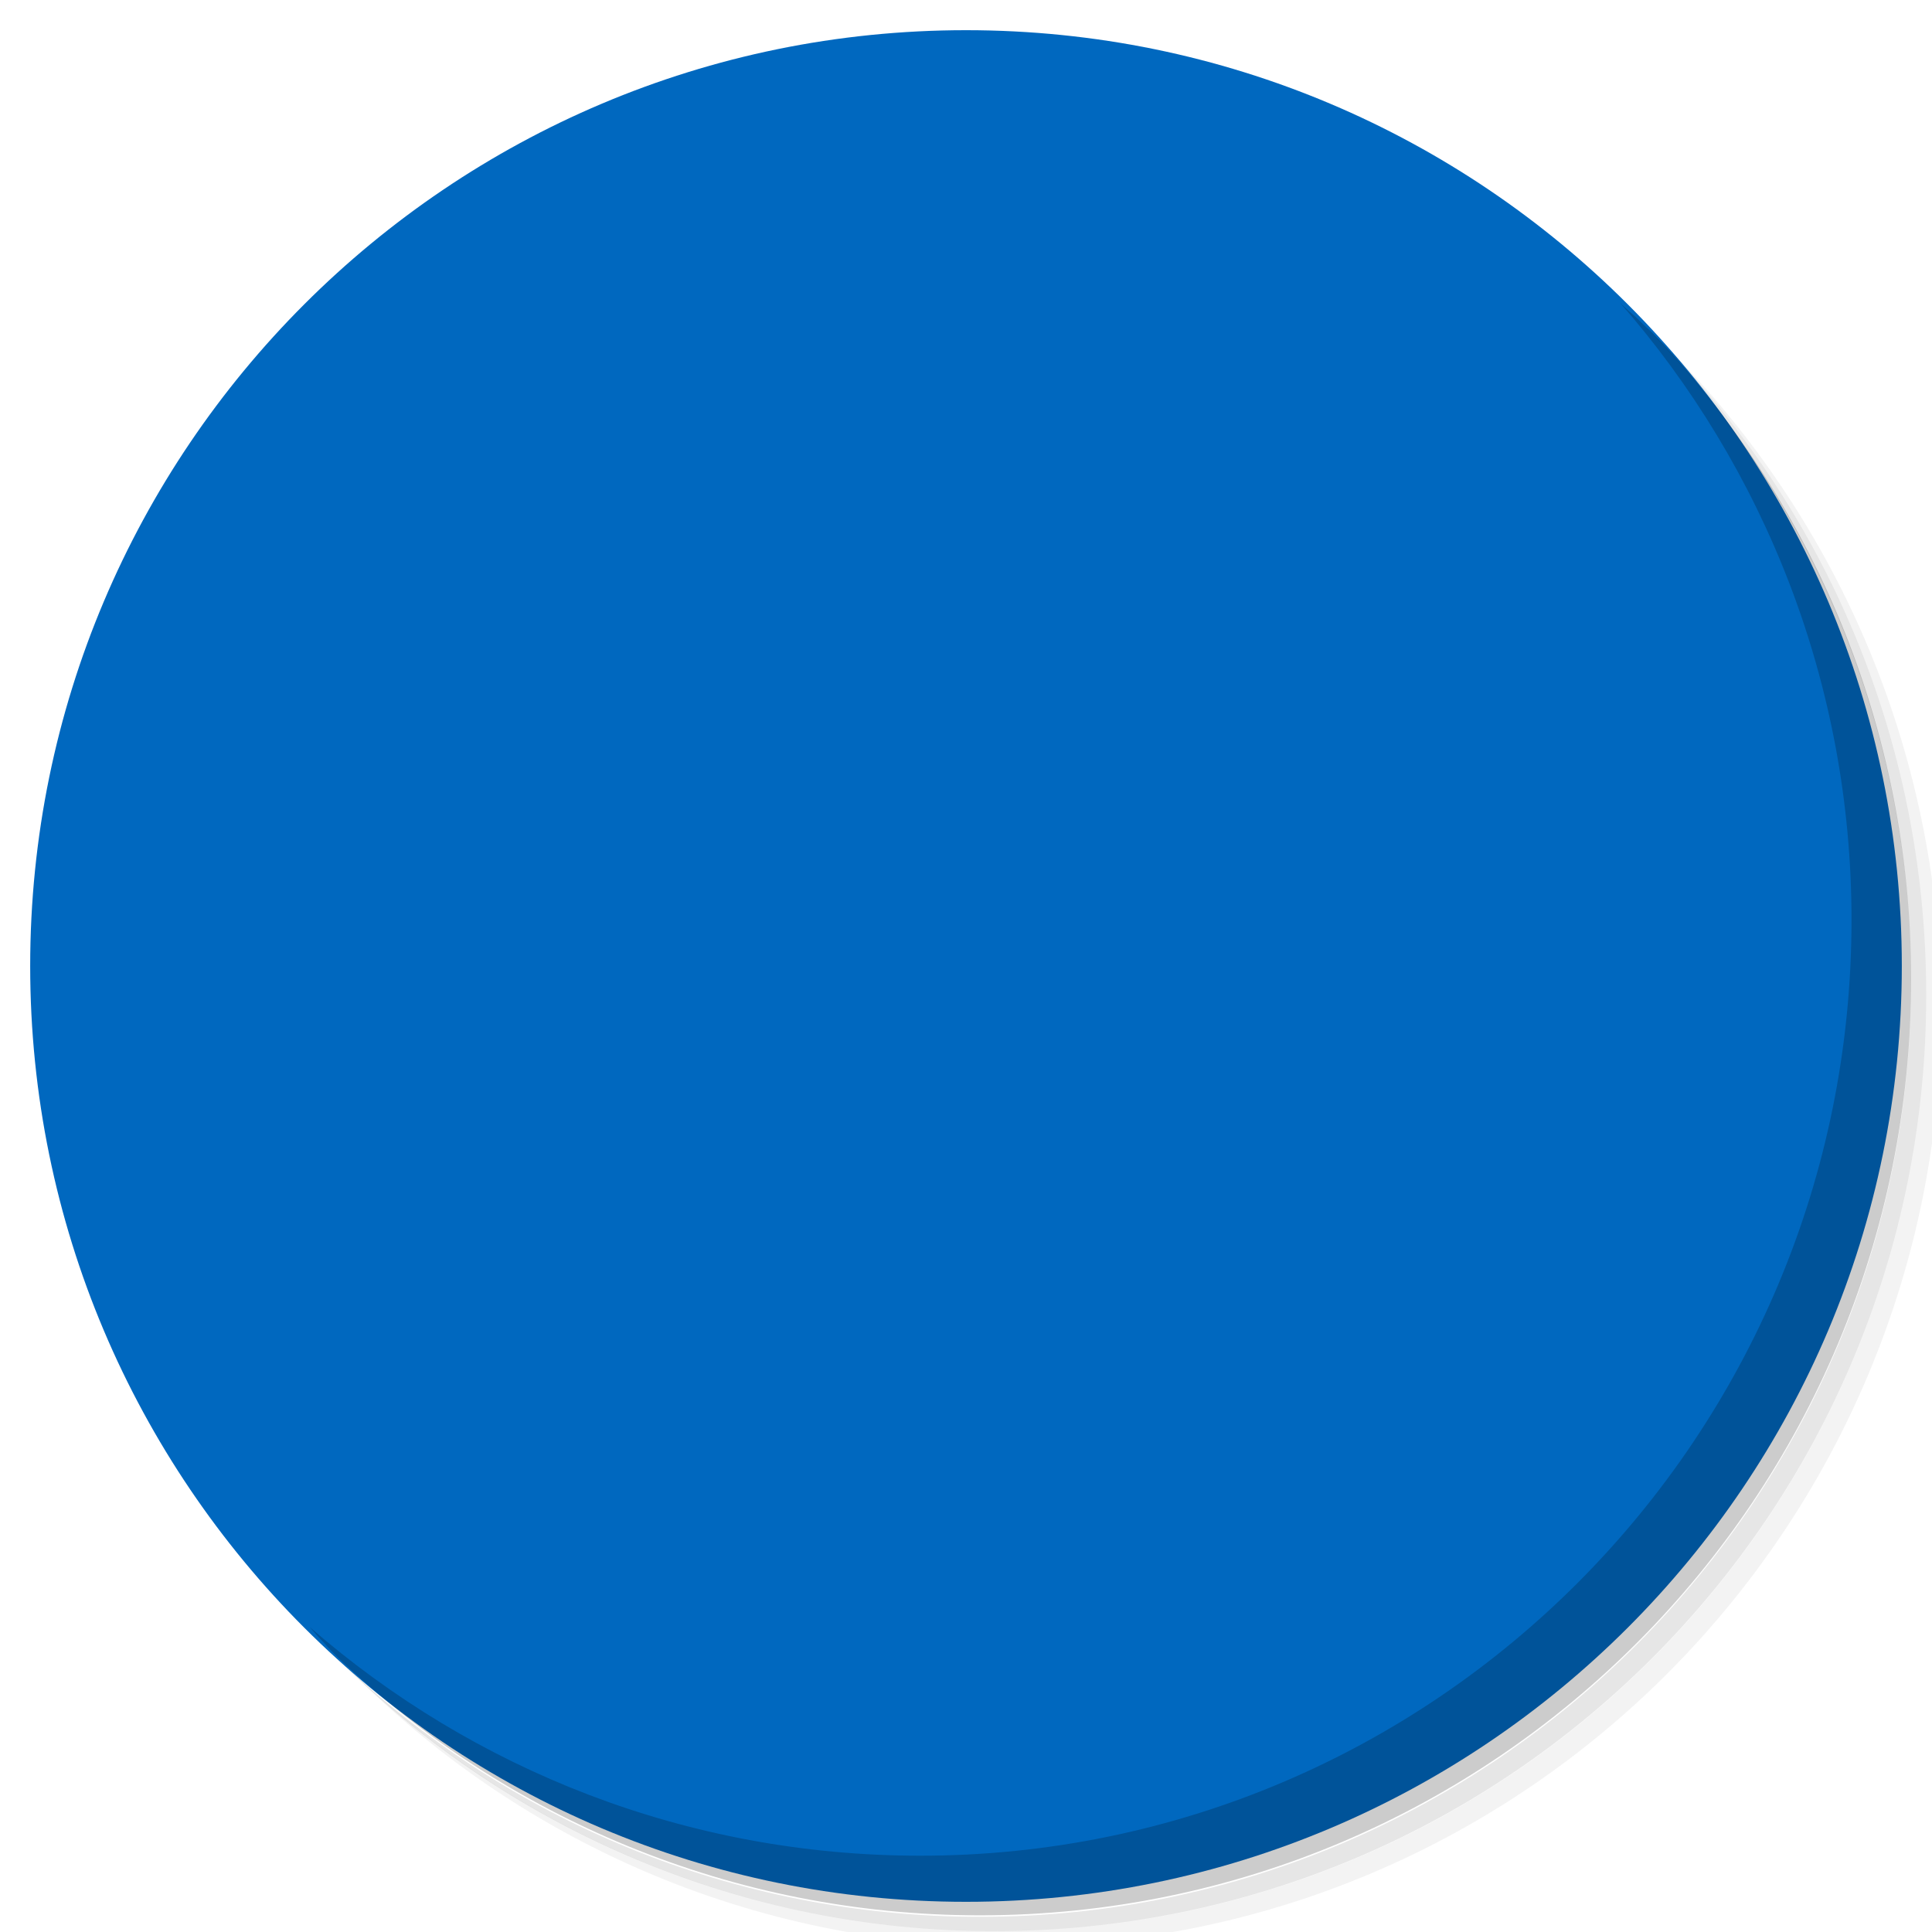
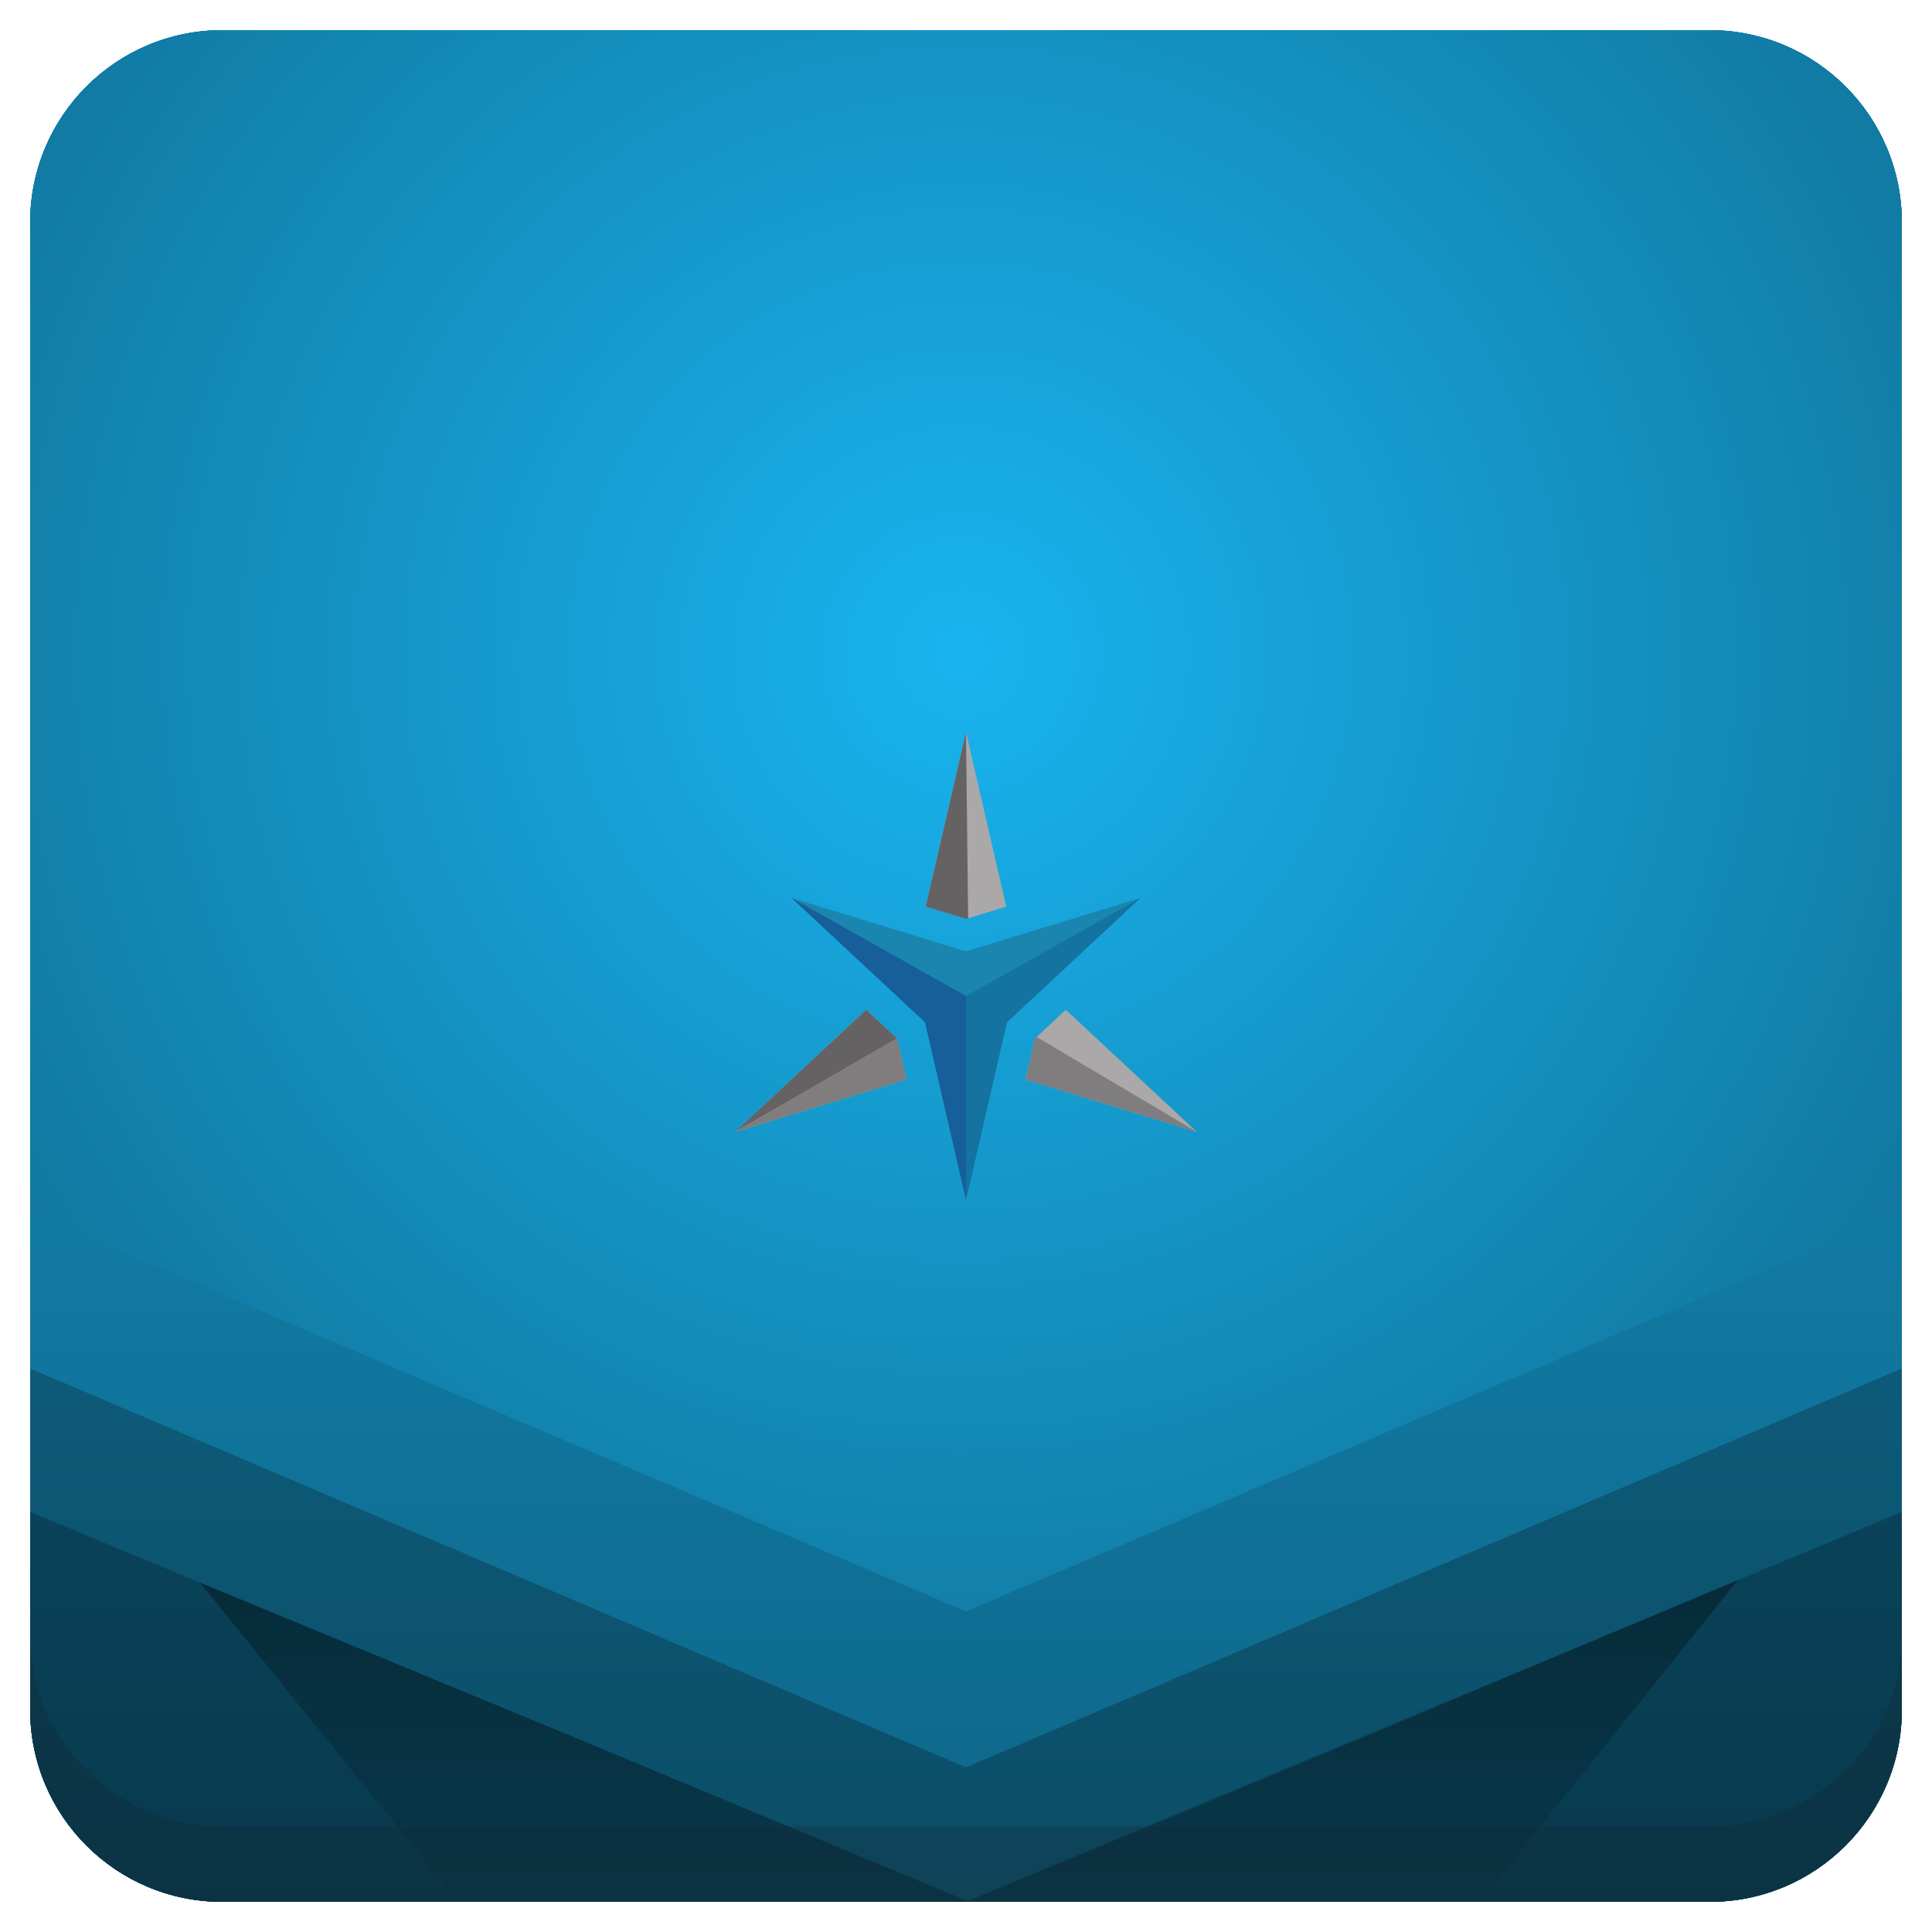
<svg xmlns="http://www.w3.org/2000/svg" xmlns:xlink="http://www.w3.org/1999/xlink" version="1.1" id="Layer_1" x="0px" y="0px" viewBox="0 0 256 256" enable-background="new 0 0 256 256" xml:space="preserve">
  <defs id="defs251">
    <clipPath id="b">
      <use width="100%" overflow="visible" xlink:href="#a" height="100%" id="use5" />
    </clipPath>
    <linearGradient x1="29.337" x2="81.837" y1="75.021" gradientUnits="userSpaceOnUse" y2="44.354" id="c">
      <stop id="stop10" offset="0" stop-opacity=".6" stop-color="#A52714" />
      <stop id="stop12" offset=".66" stop-opacity="0" stop-color="#A52714" />
    </linearGradient>
    <clipPath id="clipPath1232">
      <use width="100%" overflow="visible" xlink:href="#a" height="100%" id="use1230" />
    </clipPath>
    <clipPath id="clipPath1236">
      <use width="100%" overflow="visible" xlink:href="#a" height="100%" id="use1234" />
    </clipPath>
    <linearGradient x1="110.87" x2="52.538" y1="164.5" gradientUnits="userSpaceOnUse" y2="130.33" id="d">
      <stop id="stop23" offset="0" stop-opacity=".4" stop-color="#055524" />
      <stop id="stop25" offset=".33" stop-opacity="0" stop-color="#055524" />
    </linearGradient>
    <clipPath id="clipPath1244">
      <use width="100%" overflow="visible" xlink:href="#a" height="100%" id="use1242" />
    </clipPath>
    <clipPath id="clipPath1248">
      <use width="100%" overflow="visible" xlink:href="#a" height="100%" id="use1246" />
    </clipPath>
    <clipPath id="f">
      <use y="0" x="0" style="overflow:visible" id="use37" height="100%" xlink:href="#e" overflow="visible" width="100%" />
    </clipPath>
    <linearGradient x1="121.86" x2="136.55" y1="49.804" gradientUnits="userSpaceOnUse" y2="114.13" id="g">
      <stop id="stop42" offset="0" stop-opacity=".3" stop-color="#EA6100" />
      <stop id="stop44" offset=".66" stop-opacity="0" stop-color="#EA6100" />
    </linearGradient>
    <clipPath id="clipPath1258">
      <use width="100%" overflow="visible" xlink:href="#a" height="100%" id="use1256" />
    </clipPath>
    <clipPath id="clipPath1269">
      <use width="100%" overflow="visible" xlink:href="#a" height="100%" id="use1267" />
    </clipPath>
    <clipPath id="j">
      <use y="0" x="0" style="overflow:visible" id="use62" height="100%" xlink:href="#i" overflow="visible" width="100%" />
    </clipPath>
    <radialGradient id="l" gradientUnits="userSpaceOnUse" cy="55.948" cx="668.18" gradientTransform="translate(-576)" r="84.078">
      <stop stop-color="#3E2723" stop-opacity=".2" offset="0" id="stop73" />
      <stop stop-color="#3E2723" stop-opacity="0" offset="1" id="stop75" />
    </radialGradient>
    <clipPath id="clipPath1285">
      <use width="100%" overflow="visible" xlink:href="#a" height="100%" id="use1283" />
    </clipPath>
    <clipPath id="clipPath1289">
      <use width="100%" overflow="visible" xlink:href="#a" height="100%" id="use1287" />
    </clipPath>
    <clipPath id="n">
      <use y="0" x="0" style="overflow:visible" id="use83" height="100%" xlink:href="#m" overflow="visible" width="100%" />
    </clipPath>
    <radialGradient id="p" gradientUnits="userSpaceOnUse" cy="48.52" cx="597.88" gradientTransform="translate(-576)" r="78.044">
      <stop stop-color="#3E2723" stop-opacity=".2" offset="0" id="stop94" />
      <stop stop-color="#3E2723" stop-opacity="0" offset="1" id="stop96" />
    </radialGradient>
    <clipPath id="clipPath1305">
      <use width="100%" overflow="visible" xlink:href="#a" height="100%" id="use1303" />
    </clipPath>
    <radialGradient id="q" gradientUnits="userSpaceOnUse" cy="96.138" cx="671.84" gradientTransform="translate(-576)" r="87.87">
      <stop stop-color="#263238" stop-opacity=".2" offset="0" id="stop101" />
      <stop stop-color="#263238" stop-opacity="0" offset="1" id="stop103" />
    </radialGradient>
    <clipPath id="clipPath1312">
      <use width="100%" overflow="visible" xlink:href="#a" height="100%" id="use1310" />
    </clipPath>
    <clipPath id="clipPath1316">
      <use width="100%" overflow="visible" xlink:href="#a" height="100%" id="use1314" />
    </clipPath>
    <clipPath id="clipPath1320">
      <use width="100%" overflow="visible" xlink:href="#a" height="100%" id="use1318" />
    </clipPath>
    <clipPath id="clipPath1324">
      <use width="100%" overflow="visible" xlink:href="#a" height="100%" id="use1322" />
    </clipPath>
    <path d="m 8,184 h 83.77 l 38.88,-38.88 V 116 H 61.36 L 8,24.48 Z" id="e" />
    <path d="m 96,56 34.65,60 -38.88,68 H 184 V 56 Z" id="i" />
    <path d="M 21.97,8 V 48.34 L 61.36,116 96,56 h 88 V 8 Z" id="m" />
    <clipPath id="b-1">
      <use width="100%" overflow="visible" xlink:href="#a" height="100%" id="use5-7" />
    </clipPath>
    <clipPath id="clipPath1232-2">
      <use width="100%" overflow="visible" xlink:href="#a" height="100%" id="use1230-2" />
    </clipPath>
    <clipPath id="clipPath1236-6">
      <use width="100%" overflow="visible" xlink:href="#a" height="100%" id="use1234-1" />
    </clipPath>
    <clipPath id="clipPath1244-1">
      <use width="100%" overflow="visible" xlink:href="#a" height="100%" id="use1242-5" />
    </clipPath>
    <clipPath id="clipPath1248-9">
      <use width="100%" overflow="visible" xlink:href="#a" height="100%" id="use1246-4" />
    </clipPath>
    <clipPath id="f-9">
      <use y="0" x="0" style="overflow:visible" id="use37-0" height="100%" xlink:href="#e-8" overflow="visible" width="100%" />
    </clipPath>
    <clipPath id="clipPath1258-7">
      <use width="100%" overflow="visible" xlink:href="#a" height="100%" id="use1256-7" />
    </clipPath>
    <clipPath id="clipPath1269-1">
      <use width="100%" overflow="visible" xlink:href="#a" height="100%" id="use1267-1" />
    </clipPath>
    <clipPath id="j-5">
      <use y="0" x="0" style="overflow:visible" id="use62-9" height="100%" xlink:href="#i-5" overflow="visible" width="100%" />
    </clipPath>
    <radialGradient id="l-7" gradientUnits="userSpaceOnUse" cy="55.948" cx="668.18" gradientTransform="translate(-576)" r="84.078">
      <stop stop-color="#3E2723" stop-opacity=".2" offset="0" id="stop73-7" />
      <stop stop-color="#3E2723" stop-opacity="0" offset="1" id="stop75-6" />
    </radialGradient>
    <clipPath id="clipPath1285-7">
      <use width="100%" overflow="visible" xlink:href="#a" height="100%" id="use1283-3" />
    </clipPath>
    <clipPath id="clipPath1289-6">
      <use width="100%" overflow="visible" xlink:href="#a" height="100%" id="use1287-5" />
    </clipPath>
    <clipPath id="n-6">
      <use y="0" x="0" style="overflow:visible" id="use83-3" height="100%" xlink:href="#m-6" overflow="visible" width="100%" />
    </clipPath>
    <radialGradient id="p-9" gradientUnits="userSpaceOnUse" cy="48.52" cx="597.88" gradientTransform="translate(-576)" r="78.044">
      <stop stop-color="#3E2723" stop-opacity=".2" offset="0" id="stop94-4" />
      <stop stop-color="#3E2723" stop-opacity="0" offset="1" id="stop96-8" />
    </radialGradient>
    <clipPath id="clipPath1305-1">
      <use width="100%" overflow="visible" xlink:href="#a" height="100%" id="use1303-2" />
    </clipPath>
    <radialGradient id="q-9" gradientUnits="userSpaceOnUse" cy="96.138" cx="671.84" gradientTransform="translate(-576)" r="87.87">
      <stop stop-color="#263238" stop-opacity=".2" offset="0" id="stop101-3" />
      <stop stop-color="#263238" stop-opacity="0" offset="1" id="stop103-9" />
    </radialGradient>
    <clipPath id="clipPath1312-0">
      <use width="100%" overflow="visible" xlink:href="#a" height="100%" id="use1310-8" />
    </clipPath>
    <clipPath id="clipPath1316-8">
      <use width="100%" overflow="visible" xlink:href="#a" height="100%" id="use1314-5" />
    </clipPath>
    <clipPath id="clipPath1320-0">
      <use width="100%" overflow="visible" xlink:href="#a" height="100%" id="use1318-9" />
    </clipPath>
    <clipPath id="clipPath1324-6">
      <use width="100%" overflow="visible" xlink:href="#a" height="100%" id="use1322-3" />
    </clipPath>
    <path d="m 8,184 h 83.77 l 38.88,-38.88 V 116 H 61.36 L 8,24.48 Z" id="e-8" />
    <path d="m 96,56 34.65,60 -38.88,68 H 184 V 56 Z" id="i-5" />
    <path d="M 21.97,8 V 48.34 L 61.36,116 96,56 h 88 V 8 Z" id="m-6" />
    <radialGradient id="r" gradientUnits="userSpaceOnUse" cy="32.014" cx="34.286" gradientTransform="translate(-23.07961,-106.2699)" r="176.75">
      <stop stop-color="#fff" stop-opacity=".1" offset="0" id="stop130" />
      <stop stop-color="#fff" stop-opacity="0" offset="1" id="stop132" />
    </radialGradient>
    <clipPath id="b-0">
      <use y="0" x="0" style="overflow:visible" width="100%" overflow="visible" xlink:href="#a" height="100%" id="use5-5" />
    </clipPath>
    <clipPath id="clipPath963">
      <use y="0" x="0" style="overflow:visible" width="100%" overflow="visible" xlink:href="#a" height="100%" id="use961" />
    </clipPath>
    <clipPath id="clipPath967">
      <use y="0" x="0" style="overflow:visible" width="100%" overflow="visible" xlink:href="#a" height="100%" id="use965" />
    </clipPath>
    <radialGradient id="q-94" gradientUnits="userSpaceOnUse" cy="96.138" cx="671.84" gradientTransform="translate(-576)" r="87.87">
      <stop stop-color="#263238" stop-opacity=".2" offset="0" id="stop101-6" />
      <stop stop-color="#263238" stop-opacity="0" offset="1" id="stop103-92" />
    </radialGradient>
    <clipPath id="clipPath974">
      <use y="0" x="0" style="overflow:visible" width="100%" overflow="visible" xlink:href="#a" height="100%" id="use972" />
    </clipPath>
    <radialGradient id="p-2" gradientUnits="userSpaceOnUse" cy="48.52" cx="597.88" gradientTransform="translate(-576)" r="78.044">
      <stop stop-color="#3E2723" stop-opacity=".2" offset="0" id="stop94-47" />
      <stop stop-color="#3E2723" stop-opacity="0" offset="1" id="stop96-7" />
    </radialGradient>
    <clipPath id="clipPath981">
      <use y="0" x="0" style="overflow:visible" width="100%" overflow="visible" xlink:href="#a" height="100%" id="use979" />
    </clipPath>
    <clipPath id="clipPath985">
      <use y="0" x="0" style="overflow:visible" width="100%" overflow="visible" xlink:href="#a" height="100%" id="use983" />
    </clipPath>
    <clipPath id="n-5">
      <use width="100%" overflow="visible" xlink:href="#m-0" height="100%" id="use83-4" style="overflow:visible" x="0" y="0" />
    </clipPath>
    <radialGradient id="l-2" gradientUnits="userSpaceOnUse" cy="55.948" cx="668.18" gradientTransform="translate(-576)" r="84.078">
      <stop stop-color="#3E2723" stop-opacity=".2" offset="0" id="stop73-8" />
      <stop stop-color="#3E2723" stop-opacity="0" offset="1" id="stop75-9" />
    </radialGradient>
    <clipPath id="clipPath997">
      <use y="0" x="0" style="overflow:visible" width="100%" overflow="visible" xlink:href="#a" height="100%" id="use995" />
    </clipPath>
    <clipPath id="clipPath1001">
      <use y="0" x="0" style="overflow:visible" width="100%" overflow="visible" xlink:href="#a" height="100%" id="use999" />
    </clipPath>
    <clipPath id="j-3">
      <use width="100%" overflow="visible" xlink:href="#i-1" height="100%" id="use62-6" style="overflow:visible" x="0" y="0" />
    </clipPath>
    <clipPath id="clipPath1010">
      <use y="0" x="0" style="overflow:visible" width="100%" overflow="visible" xlink:href="#a" height="100%" id="use1008" />
    </clipPath>
    <clipPath id="clipPath1017">
      <use y="0" x="0" style="overflow:visible" width="100%" overflow="visible" xlink:href="#a" height="100%" id="use1015" />
    </clipPath>
    <clipPath id="f-0">
      <use width="100%" overflow="visible" xlink:href="#e-1" height="100%" id="use37-5" style="overflow:visible" x="0" y="0" />
    </clipPath>
    <clipPath id="clipPath1029">
      <use y="0" x="0" style="overflow:visible" width="100%" overflow="visible" xlink:href="#a" height="100%" id="use1027" />
    </clipPath>
    <clipPath id="clipPath1033">
      <use y="0" x="0" style="overflow:visible" width="100%" overflow="visible" xlink:href="#a" height="100%" id="use1031" />
    </clipPath>
    <clipPath id="clipPath1043">
      <use y="0" x="0" style="overflow:visible" width="100%" overflow="visible" xlink:href="#a" height="100%" id="use1041" />
    </clipPath>
    <clipPath id="clipPath1047">
      <use y="0" x="0" style="overflow:visible" width="100%" overflow="visible" xlink:href="#a" height="100%" id="use1045" />
    </clipPath>
    <path id="e-1" d="m 8,184 h 83.77 l 38.88,-38.88 V 116 H 61.36 L 8,24.48 Z" />
    <path id="i-1" d="m 96,56 34.65,60 -38.88,68 H 184 V 56 Z" />
    <path id="m-0" d="M 21.97,8 V 48.34 L 61.36,116 96,56 h 88 V 8 Z" />
    <circle r="88" cx="96" cy="96" id="a" />
    <path d="m8 184h83.77l38.88-38.88v-29.12h-69.29l-53.36-91.52z" id="e-6" />
    <path d="m96 56l34.65 60-38.88 68h92.23v-128z" id="i-2" />
    <path d="m21.97 8v40.34l39.39 67.66 34.64-60h88v-48z" id="m-8" />
    <defs id="defs1820">
      <path d="M 21.97,8 V 48.34 L 61.36,116 96,56 h 88 V 8 Z" id="path1928" />
    </defs>
    <clipPath id="n-7">
      <use id="use1822" height="100%" xlink:href="#m-8" overflow="visible" width="100%" style="overflow:visible" x="0" y="0" />
    </clipPath>
    <defs id="defs1799">
      <path d="m 96,56 34.65,60 -38.88,68 H 184 V 56 Z" id="path1918" />
    </defs>
    <clipPath id="j-6">
      <use id="use1801" height="100%" xlink:href="#i-2" overflow="visible" width="100%" style="overflow:visible" x="0" y="0" />
    </clipPath>
    <defs id="defs1774">
      <path d="m 8,184 h 83.77 l 38.88,-38.88 V 116 H 61.36 L 8,24.48 Z" id="path1902" />
    </defs>
    <clipPath id="f-06">
      <use id="use1776" height="100%" xlink:href="#e-6" overflow="visible" width="100%" style="overflow:visible" x="0" y="0" />
    </clipPath>
    <linearGradient x1="110.87" x2="52.538" y1="164.5" gradientUnits="userSpaceOnUse" y2="130.33" id="linearGradient1897">
      <stop id="stop1762" offset="0" stop-opacity=".4" stop-color="#055524" />
      <stop id="stop1764" offset=".33" stop-opacity="0" stop-color="#055524" />
    </linearGradient>
    <linearGradient x1="29.337" x2="81.837" y1="75.021" gradientUnits="userSpaceOnUse" y2="44.354" id="linearGradient1889">
      <stop id="stop1749" offset="0" stop-opacity=".6" stop-color="#A52714" />
      <stop id="stop1751" offset=".66" stop-opacity="0" stop-color="#A52714" />
    </linearGradient>
    <linearGradient id="linearGradient1910" y2="114.13" gradientUnits="userSpaceOnUse" y1="49.804" x2="136.55" x1="121.86">
      <stop stop-color="#EA6100" stop-opacity=".3" offset="0" id="stop1781" />
      <stop stop-color="#EA6100" stop-opacity="0" offset=".66" id="stop1783" />
    </linearGradient>
    <clipPath id="b-3">
      <use y="0" x="0" style="overflow:visible" width="100%" overflow="visible" xlink:href="#a" height="100%" id="use5-1" />
    </clipPath>
    <clipPath id="clipPath1024">
      <use y="0" x="0" style="overflow:visible" width="100%" overflow="visible" xlink:href="#a" height="100%" id="use1022" />
    </clipPath>
    <clipPath id="clipPath1028">
      <use y="0" x="0" style="overflow:visible" width="100%" overflow="visible" xlink:href="#a" height="100%" id="use1026" />
    </clipPath>
    <clipPath id="clipPath1035">
      <use y="0" x="0" style="overflow:visible" width="100%" overflow="visible" xlink:href="#a" height="100%" id="use1033" />
    </clipPath>
    <clipPath id="clipPath1039">
      <use y="0" x="0" style="overflow:visible" width="100%" overflow="visible" xlink:href="#a" height="100%" id="use1037" />
    </clipPath>
    <clipPath id="f-6">
      <use y="0" x="0" style="overflow:visible" id="use37-8" height="100%" xlink:href="#e-61" overflow="visible" width="100%" />
    </clipPath>
    <clipPath id="clipPath1048">
      <use y="0" x="0" style="overflow:visible" width="100%" overflow="visible" xlink:href="#a" height="100%" id="use1046" />
    </clipPath>
    <clipPath id="clipPath1058">
      <use y="0" x="0" style="overflow:visible" width="100%" overflow="visible" xlink:href="#a" height="100%" id="use1056" />
    </clipPath>
    <clipPath id="j-66">
      <use y="0" x="0" style="overflow:visible" id="use62-4" height="100%" xlink:href="#i-59" overflow="visible" width="100%" />
    </clipPath>
    <radialGradient id="l-9" gradientUnits="userSpaceOnUse" cy="55.948" cx="668.18" gradientTransform="translate(-576)" r="84.078">
      <stop stop-color="#3E2723" stop-opacity=".2" offset="0" id="stop73-5" />
      <stop stop-color="#3E2723" stop-opacity="0" offset="1" id="stop75-0" />
    </radialGradient>
    <clipPath id="clipPath1073">
      <use y="0" x="0" style="overflow:visible" width="100%" overflow="visible" xlink:href="#a" height="100%" id="use1071" />
    </clipPath>
    <clipPath id="clipPath1077">
      <use y="0" x="0" style="overflow:visible" width="100%" overflow="visible" xlink:href="#a" height="100%" id="use1075" />
    </clipPath>
    <clipPath id="n-4">
      <use y="0" x="0" style="overflow:visible" id="use83-8" height="100%" xlink:href="#m-4" overflow="visible" width="100%" />
    </clipPath>
    <radialGradient id="p-7" gradientUnits="userSpaceOnUse" cy="48.52" cx="597.88" gradientTransform="translate(-576)" r="78.044">
      <stop stop-color="#3E2723" stop-opacity=".2" offset="0" id="stop94-1" />
      <stop stop-color="#3E2723" stop-opacity="0" offset="1" id="stop96-72" />
    </radialGradient>
    <clipPath id="clipPath1092">
      <use y="0" x="0" style="overflow:visible" width="100%" overflow="visible" xlink:href="#a" height="100%" id="use1090" />
    </clipPath>
    <radialGradient id="q-7" gradientUnits="userSpaceOnUse" cy="96.138" cx="671.84" gradientTransform="translate(-576)" r="87.87">
      <stop stop-color="#263238" stop-opacity=".2" offset="0" id="stop101-2" />
      <stop stop-color="#263238" stop-opacity="0" offset="1" id="stop103-2" />
    </radialGradient>
    <clipPath id="clipPath1099">
      <use y="0" x="0" style="overflow:visible" width="100%" overflow="visible" xlink:href="#a" height="100%" id="use1097" />
    </clipPath>
    <clipPath id="clipPath1103">
      <use y="0" x="0" style="overflow:visible" width="100%" overflow="visible" xlink:href="#a" height="100%" id="use1101" />
    </clipPath>
    <clipPath id="clipPath1107">
      <use y="0" x="0" style="overflow:visible" width="100%" overflow="visible" xlink:href="#a" height="100%" id="use1105" />
    </clipPath>
    <clipPath id="clipPath1111">
      <use y="0" x="0" style="overflow:visible" width="100%" overflow="visible" xlink:href="#a" height="100%" id="use1109" />
    </clipPath>
    <radialGradient id="r-6" gradientUnits="userSpaceOnUse" cy="32.014" cx="34.286" gradientTransform="translate(-7,-7)" r="176.75">
      <stop stop-color="#fff" stop-opacity=".1" offset="0" id="stop130-1" />
      <stop stop-color="#fff" stop-opacity="0" offset="1" id="stop132-0" />
    </radialGradient>
    <path d="m 8,184 h 83.77 l 38.88,-38.88 V 116 H 61.36 L 8,24.48 Z" id="e-61" />
    <path d="m 96,56 34.65,60 -38.88,68 H 184 V 56 Z" id="i-59" />
    <path d="M 21.97,8 V 48.34 L 61.36,116 96,56 h 88 V 8 Z" id="m-4" />
    <clipPath id="b-9">
      <use y="0" x="0" style="overflow:visible" width="100%" overflow="visible" xlink:href="#a" height="100%" id="use5-0" />
    </clipPath>
    <clipPath id="clipPath1024-7">
      <use y="0" x="0" style="overflow:visible" width="100%" overflow="visible" xlink:href="#a" height="100%" id="use1022-7" />
    </clipPath>
    <clipPath id="clipPath1028-1">
      <use y="0" x="0" style="overflow:visible" width="100%" overflow="visible" xlink:href="#a" height="100%" id="use1026-1" />
    </clipPath>
    <clipPath id="clipPath1035-7">
      <use y="0" x="0" style="overflow:visible" width="100%" overflow="visible" xlink:href="#a" height="100%" id="use1033-7" />
    </clipPath>
    <clipPath id="clipPath1039-6">
      <use y="0" x="0" style="overflow:visible" width="100%" overflow="visible" xlink:href="#a" height="100%" id="use1037-7" />
    </clipPath>
    <clipPath id="f-3">
      <use y="0" x="0" style="overflow:visible" id="use37-6" height="100%" xlink:href="#e-9" overflow="visible" width="100%" />
    </clipPath>
    <clipPath id="clipPath1048-3">
      <use y="0" x="0" style="overflow:visible" width="100%" overflow="visible" xlink:href="#a" height="100%" id="use1046-9" />
    </clipPath>
    <clipPath id="clipPath1058-4">
      <use y="0" x="0" style="overflow:visible" width="100%" overflow="visible" xlink:href="#a" height="100%" id="use1056-8" />
    </clipPath>
    <clipPath id="j-1">
      <use y="0" x="0" style="overflow:visible" id="use62-2" height="100%" xlink:href="#i-6" overflow="visible" width="100%" />
    </clipPath>
    <radialGradient id="l-93" gradientUnits="userSpaceOnUse" cy="55.948" cx="668.18" gradientTransform="translate(-576)" r="84.078">
      <stop stop-color="#3E2723" stop-opacity=".2" offset="0" id="stop73-9" />
      <stop stop-color="#3E2723" stop-opacity="0" offset="1" id="stop75-08" />
    </radialGradient>
    <clipPath id="clipPath1073-8">
      <use y="0" x="0" style="overflow:visible" width="100%" overflow="visible" xlink:href="#a" height="100%" id="use1071-5" />
    </clipPath>
    <clipPath id="clipPath1077-0">
      <use y="0" x="0" style="overflow:visible" width="100%" overflow="visible" xlink:href="#a" height="100%" id="use1075-9" />
    </clipPath>
    <clipPath id="n-63">
      <use y="0" x="0" style="overflow:visible" id="use83-85" height="100%" xlink:href="#m-2" overflow="visible" width="100%" />
    </clipPath>
    <radialGradient id="p-6" gradientUnits="userSpaceOnUse" cy="48.52" cx="597.88" gradientTransform="translate(-576)" r="78.044">
      <stop stop-color="#3E2723" stop-opacity=".2" offset="0" id="stop94-11" />
      <stop stop-color="#3E2723" stop-opacity="0" offset="1" id="stop96-5" />
    </radialGradient>
    <clipPath id="clipPath1092-9">
      <use y="0" x="0" style="overflow:visible" width="100%" overflow="visible" xlink:href="#a" height="100%" id="use1090-8" />
    </clipPath>
    <radialGradient id="q-4" gradientUnits="userSpaceOnUse" cy="96.138" cx="671.84" gradientTransform="translate(-576)" r="87.87">
      <stop stop-color="#263238" stop-opacity=".2" offset="0" id="stop101-8" />
      <stop stop-color="#263238" stop-opacity="0" offset="1" id="stop103-1" />
    </radialGradient>
    <clipPath id="clipPath1099-0">
      <use y="0" x="0" style="overflow:visible" width="100%" overflow="visible" xlink:href="#a" height="100%" id="use1097-3" />
    </clipPath>
    <clipPath id="clipPath1103-0">
      <use y="0" x="0" style="overflow:visible" width="100%" overflow="visible" xlink:href="#a" height="100%" id="use1101-4" />
    </clipPath>
    <clipPath id="clipPath1107-4">
      <use y="0" x="0" style="overflow:visible" width="100%" overflow="visible" xlink:href="#a" height="100%" id="use1105-4" />
    </clipPath>
    <clipPath id="clipPath1111-4">
      <use y="0" x="0" style="overflow:visible" width="100%" overflow="visible" xlink:href="#a" height="100%" id="use1109-7" />
    </clipPath>
    <radialGradient id="r-63" gradientUnits="userSpaceOnUse" cy="32.014" cx="34.286" gradientTransform="translate(-7,-7)" r="176.75">
      <stop stop-color="#fff" stop-opacity=".1" offset="0" id="stop130-17" />
      <stop stop-color="#fff" stop-opacity="0" offset="1" id="stop132-5" />
    </radialGradient>
    <path d="m 8,184 h 83.77 l 38.88,-38.88 V 116 H 61.36 L 8,24.48 Z" id="e-9" />
    <path d="m 96,56 34.65,60 -38.88,68 H 184 V 56 Z" id="i-6" />
    <path d="M 21.97,8 V 48.34 L 61.36,116 96,56 h 88 V 8 Z" id="m-2" />
    <clipPath clipPathUnits="userSpaceOnUse" id="clipPath1143">
      <rect style="fill:#808080;fill-opacity:0.575;stroke:none;stroke-width:0.647;stroke-linecap:butt;stroke-linejoin:bevel;stroke-miterlimit:4;stroke-dasharray:none;stroke-opacity:1;paint-order:fill markers stroke" id="rect1145" width="240" height="213.334" x="8" y="21.333" ry="22.885" />
    </clipPath>
    <radialGradient id="XMLID_2_" cx="1915.622" cy="532.792" r="1924.037" gradientUnits="userSpaceOnUse" gradientTransform="matrix(0.132793,0,0,0.132793,-126.9626,21.76558)">
      <stop offset="1.076729e-007" style="stop-color:#19B4F0" id="stop4" />
      <stop offset="1" style="stop-color:#08394C" id="stop6" />
    </radialGradient>
    <linearGradient id="XMLID_3_" gradientUnits="userSpaceOnUse" x1="1920" y1="669.636" x2="1920" y2="1607.779">
      <stop offset="0" style="stop-color:#1387B4" id="stop16" />
      <stop offset="1" style="stop-color:#0E6587" id="stop18" />
    </linearGradient>
    <linearGradient id="XMLID_4_" gradientUnits="userSpaceOnUse" x1="1920" y1="802.435" x2="1920" y2="1613.279">
      <stop offset="0" style="stop-color:#0E6587" id="stop22" />
      <stop offset="1" style="stop-color:#0B4C65" id="stop24" />
    </linearGradient>
    <linearGradient id="XMLID_11_" gradientUnits="userSpaceOnUse" x1="1920" y1="952.774" x2="1920" y2="1605.265">
      <stop offset="0" style="stop-color:#0B4C65" id="stop67" />
      <stop offset="1" style="stop-color:#08394C" id="stop69" />
    </linearGradient>
    <linearGradient y2="1605.479" x2="1594.001" y1="1322.436" x1="1594.001" gradientUnits="userSpaceOnUse" id="XMLID_12_">
      <stop id="stop73-3" style="stop-color:#062B39" offset="0" />
      <stop id="stop75-67" style="stop-color:#08394C" offset="1" />
    </linearGradient>
    <linearGradient y2="1605.479" x2="2251.175" y1="1322.436" x1="2251.175" gradientUnits="userSpaceOnUse" id="XMLID_13_">
      <stop id="stop79" style="stop-color:#062B39" offset="0" />
      <stop id="stop81" style="stop-color:#08394C" offset="1" />
    </linearGradient>
    <linearGradient y2="1605.479" x2="1594.001" y1="1322.436" x1="1594.001" gradientUnits="userSpaceOnUse" id="linearGradient1082">
      <stop id="stop1078" style="stop-color:#062B39" offset="0" />
      <stop id="stop1080" style="stop-color:#08394C" offset="1" />
    </linearGradient>
    <linearGradient y2="1605.479" x2="2251.175" y1="1322.436" x1="2251.175" gradientUnits="userSpaceOnUse" id="linearGradient1089">
      <stop id="stop1085" style="stop-color:#062B39" offset="0" />
      <stop id="stop1087" style="stop-color:#08394C" offset="1" />
    </linearGradient>
    <clipPath clipPathUnits="userSpaceOnUse" id="clipPath1273">
      <rect ry="21.809" y="21.766" x="21.766" height="212.469" width="212.469" id="rect1275" style="display:inline;fill:#0068bf;fill-opacity:1;stroke-width:1.215" />
    </clipPath>
    <clipPath clipPathUnits="userSpaceOnUse" id="clipPath1311">
      <circle r="106.234" cy="128" cx="128" id="circle1313" style="display:inline;fill:#0068bf;fill-opacity:1;stroke:none;stroke-width:2.348;stroke-miterlimit:4;stroke-dasharray:none;stroke-opacity:1" />
    </clipPath>
  </defs>
-   <g id="layer3" style="display:none">
+   <g id="layer3" style="display:inline">
    <rect style="display:inline;fill:#0068bf;fill-opacity:1;stroke-width:1.418" id="rect1101" width="248" height="248" x="4" y="4" ry="25.456" />
    <rect ry="25.456" y="4" x="4" height="248" width="248" id="rect1267" style="display:inline;fill:#0068bf;fill-opacity:1;stroke-width:1.418" />
    <rect style="display:inline;fill:#0068bf;fill-opacity:1;stroke-width:1.418" id="rect1269" width="248" height="248" x="4" y="4" ry="25.456" />
  </g>
-   <g id="layer1" style="display:none">
+   <g id="layer1" style="display:inline">
    <g id="g1220" transform="matrix(1.16723,0,0,1.16723,-21.40542,-21.40544)" clip-path="url(#clipPath1273)">
      <rect clip-path="none" height="212.469" width="509.925" class="st0" id="XMLID_699_" x="-126.963" y="21.766" style="fill:url(#XMLID_2_);stroke-width:0.133" />
      <path d="m 128.04,136.366 c 0.173,-0.279 0.345,-0.279 0.531,0 -0.173,0 -0.345,0 -0.531,0 z" class="st4" id="XMLID_690_" style="fill:#cce9f8;stroke-width:0.133" />
      <polygon clip-path="none" transform="matrix(0.132793,0,0,0.132793,-126.9626,21.76558)" points="0,533.3 0,1351.8 0,1600 3840,1600 3840,1351.8 3840,533.3 1920,1351.8 " class="st5" id="XMLID_689_" style="fill:url(#XMLID_3_)" />
      <polygon clip-path="none" transform="matrix(0.132793,0,0,0.132793,-126.9626,21.76558)" points="1920,1485.1 0,666.7 0,1485.1 0,1600 3840,1600 3840,1485.1 3840,666.7 " class="st6" id="XMLID_688_" style="fill:url(#XMLID_4_)" />
      <polygon clip-path="none" transform="matrix(0.132793,0,0,0.132793,-126.9626,21.76558)" points="3840,800 3840,1600 0,1600 0,800 1920,1600 " class="st14" id="XMLID_678_" style="fill:url(#XMLID_11_)" />
      <polygon transform="matrix(0.132793,0,0,0.132793,-126.9626,21.76558)" id="XMLID_677_" class="st15" points="1689.8,1503 1768.9,1535.9 1922.7,1600 1485.8,1600 1265.3,1327.2 1582.6,1458.3 " style="fill:url(#XMLID_12_)" />
      <polygon transform="matrix(0.132793,0,0,0.132793,-126.9626,21.76558)" id="XMLID_676_" class="st16" points="2157,1502.4 2263.7,1457.9 2579.7,1325.1 2359.3,1600 1922.7,1600 1923.3,1599.8 2077.3,1535.6 " style="fill:url(#XMLID_13_)" />
      <path d="m 134.759,140.884 19.449,5.951 -14.878,-13.867 -3.497,3.258 z m -18.089,-7.916 -14.878,13.867 19.449,-5.951 -1.074,-4.657 z m 15.9,-11.707 -4.569,-19.819 -4.571,19.819 4.571,1.398 4.569,-1.398" style="fill:#aaa8a8;fill-opacity:1;fill-rule:evenodd;stroke:none;stroke-width:0.128" id="path14" />
      <path d="m 116.67,132.968 -14.878,13.867 18.375,-10.608 z m 11.572,-10.383 -0.242,-21.144 -4.571,19.819 4.571,1.398 0.242,-0.073" style="fill:#656263;fill-opacity:1;fill-rule:evenodd;stroke:none;stroke-width:0.128" id="path16" />
      <path d="m 121.241,140.884 -19.449,5.951 18.375,-10.608 z m 14.778,-4.83 18.189,10.781 -19.449,-5.951 1.074,-4.657 0.186,-0.173" style="fill:#7f7d7e;fill-opacity:1;fill-rule:evenodd;stroke:none;stroke-width:0.128" id="path18" />
      <path d="m 128.001,126.333 -19.793,-6.056 15.142,14.113 4.651,20.17 4.65,-20.17 15.141,-14.113 -19.791,6.056" style="fill:#1a86af;fill-opacity:1;fill-rule:evenodd;stroke:none;stroke-width:0.128" id="path20" />
      <path d="m 128.001,131.405 -19.793,-11.128 15.142,14.113 4.651,20.17 v -23.154" style="fill:#165f9a;fill-opacity:1;fill-rule:evenodd;stroke:none;stroke-width:0.128" id="path22" />
      <path d="m 128.001,131.405 19.791,-11.128 -15.141,14.113 -4.65,20.17 v -23.154" style="fill:#1573a1;fill-opacity:1;fill-rule:evenodd;stroke:none;stroke-width:0.128" id="path24" />
    </g>
  </g>
-   <g id="layer4" style="display:none">
+   <g id="layer4" style="display:inline">
    <path style="display:inline;opacity:0.5;fill:#17171d;fill-opacity:0.392;stroke-width:1.418" d="m 4,216.545 v 10 C 4,240.647 15.353,252 29.455,252 H 226.545 C 240.647,252 252,240.647 252,226.545 v -10 C 252,230.647 240.647,242 226.545,242 H 29.455 C 15.353,242 4,230.647 4,216.545 Z" id="rect1101-3" />
  </g>
-   <g id="layer5" style="display:inline">
+   <g id="layer5" style="display:none">
    <circle style="display:inline;fill:#0068bf;fill-opacity:1;stroke:none;stroke-width:2.74;stroke-miterlimit:4;stroke-dasharray:none;stroke-opacity:1" id="path1090-6" cx="128" cy="128" r="124" />
  </g>
  <g style="display:none" id="g1265">
    <g transform="matrix(1.16723,0,0,1.16723,-21.40542,-21.40544)" id="g1261" clip-path="url(#clipPath1311)">
      <rect style="fill:url(#XMLID_2_);stroke-width:0.133" y="21.766" x="-126.963" id="rect1235" class="st0" width="509.925" height="212.469" clip-path="none" />
      <path style="fill:#cce9f8;stroke-width:0.133" id="path1237" class="st4" d="m 128.04,136.366 c 0.173,-0.279 0.345,-0.279 0.531,0 -0.173,0 -0.345,0 -0.531,0 z" />
      <polygon style="fill:url(#XMLID_3_)" id="polygon1239" class="st5" points="1920,1351.8 0,533.3 0,1351.8 0,1600 3840,1600 3840,1351.8 3840,533.3 " transform="matrix(0.132793,0,0,0.132793,-126.9626,21.76558)" clip-path="none" />
      <polygon style="fill:url(#XMLID_4_)" id="polygon1241" class="st6" points="3840,666.7 1920,1485.1 0,666.7 0,1485.1 0,1600 3840,1600 3840,1485.1 " transform="matrix(0.132793,0,0,0.132793,-126.9626,21.76558)" clip-path="none" />
      <polygon style="fill:url(#XMLID_11_)" id="polygon1243" class="st14" points="3840,800 3840,1600 0,1600 0,800 1920,1600 " transform="matrix(0.132793,0,0,0.132793,-126.9626,21.76558)" clip-path="none" />
      <polygon style="fill:url(#XMLID_12_)" points="1485.8,1600 1265.3,1327.2 1582.6,1458.3 1689.8,1503 1768.9,1535.9 1922.7,1600 " class="st15" id="polygon1245" transform="matrix(0.132793,0,0,0.132793,-126.9626,21.76558)" />
      <polygon style="fill:url(#XMLID_13_)" points="2077.3,1535.6 2157,1502.4 2263.7,1457.9 2579.7,1325.1 2359.3,1600 1922.7,1600 1923.3,1599.8 " class="st16" id="polygon1247" transform="matrix(0.132793,0,0,0.132793,-126.9626,21.76558)" />
      <path id="path1249" style="fill:#aaa8a8;fill-opacity:1;fill-rule:evenodd;stroke:none;stroke-width:0.128" d="m 134.759,140.884 19.449,5.951 -14.878,-13.867 -3.497,3.258 z m -18.089,-7.916 -14.878,13.867 19.449,-5.951 -1.074,-4.657 z m 15.9,-11.707 -4.569,-19.819 -4.571,19.819 4.571,1.398 4.569,-1.398" />
      <path id="path1251" style="fill:#656263;fill-opacity:1;fill-rule:evenodd;stroke:none;stroke-width:0.128" d="m 116.67,132.968 -14.878,13.867 18.375,-10.608 z m 11.572,-10.383 -0.242,-21.144 -4.571,19.819 4.571,1.398 0.242,-0.073" />
      <path id="path1253" style="fill:#7f7d7e;fill-opacity:1;fill-rule:evenodd;stroke:none;stroke-width:0.128" d="m 121.241,140.884 -19.449,5.951 18.375,-10.608 z m 14.778,-4.83 18.189,10.781 -19.449,-5.951 1.074,-4.657 0.186,-0.173" />
      <path id="path1255" style="fill:#1a86af;fill-opacity:1;fill-rule:evenodd;stroke:none;stroke-width:0.128" d="m 128.001,126.333 -19.793,-6.056 15.142,14.113 4.651,20.17 4.65,-20.17 15.141,-14.113 -19.791,6.056" />
      <path id="path1257" style="fill:#165f9a;fill-opacity:1;fill-rule:evenodd;stroke:none;stroke-width:0.128" d="m 128.001,131.405 -19.793,-11.128 15.142,14.113 4.651,20.17 v -23.154" />
      <path id="path1259" style="fill:#1573a1;fill-opacity:1;fill-rule:evenodd;stroke:none;stroke-width:0.128" d="m 128.001,131.405 19.791,-11.128 -15.141,14.113 -4.65,20.17 v -23.154" />
    </g>
  </g>
-   <g id="layer7" style="display:inline">
+   <g id="layer7" style="display:none">
    <g id="g2548-7" style="display:inline" transform="translate(-1.124656,3.474517)">
      <path d="m 256.36,128.415 c 0,-33.9 -13.5,-64.5 -35.4,-86.9 -0.4,-0.3 -0.7,-0.7 -1.1,-1 21.3,22.3 34.5,52.6 34.5,86 0,68.5 -55.2,124 -123.4,124 -32.9,0 -62.9,-13 -85,-34.1 0.3,0.3 0.6,0.6 0.9,0.9 22.2,21.7 52.6,35.1 86,35.1 68.2,0 123.5,-55.5 123.5,-124 z" id="path238-5" style="display:inline;opacity:0.1" />
      <path d="m 219.86,40.415 c -0.7,-0.6 -1.4,-1.3 -2,-1.9 -0.7,-0.6 -1.4,-1.2 -2.1,-1.9 19.1,21.8 30.7,50.5 30.7,81.8 0,68.5 -55.2,124 -123.4,124 -30.9,0 -59.2,-11.4 -80.9,-30.3 0.6,0.7 1.2,1.4 1.9,2.1 0.6,0.7 1.3,1.4 1.9,2 22.1,21.1 52.1,34.1 85,34.1 68.2,0 123.4,-55.5 123.4,-124 0,-33.3 -13.1,-63.6 -34.5,-85.9 z" id="path240-3" style="display:inline;opacity:0.2" />
      <path d="m 220.96,41.515 c 21.9,22.4 35.4,53.1 35.4,86.9 0,68.5 -55.2,124 -123.4,124 -33.5,0 -63.8,-13.4 -86,-35.1 22.4,22.9 53.6,37.1 88,37.1 68.2,0 123.4,-55.5 123.4,-124 -0.1,-34.9 -14.4,-66.4 -37.4,-88.9 z" id="path236-5" style="display:inline;opacity:0.05" />
    </g>
  </g>
  <g id="g1307" style="display:none">
    <g style="display:inline" clip-path="url(#clipPath1273)" transform="matrix(1.16723,0,0,1.16723,-21.40542,-21.40544)" id="g1353">
      <rect style="fill:url(#XMLID_2_);stroke-width:0.133" y="21.766" x="-126.963" id="rect1327" class="st0" width="509.925" height="212.469" clip-path="none" />
      <path style="fill:#cce9f8;stroke-width:0.133" id="path1329" class="st4" d="m 128.04,136.366 c 0.173,-0.279 0.345,-0.279 0.531,0 -0.173,0 -0.345,0 -0.531,0 z" />
      <polygon style="fill:url(#XMLID_3_)" id="polygon1331" class="st5" points="0,1351.8 0,1600 3840,1600 3840,1351.8 3840,533.3 1920,1351.8 0,533.3 " transform="matrix(0.132793,0,0,0.132793,-126.9626,21.76558)" clip-path="none" />
      <polygon style="fill:url(#XMLID_4_)" id="polygon1333" class="st6" points="0,666.7 0,1485.1 0,1600 3840,1600 3840,1485.1 3840,666.7 1920,1485.1 " transform="matrix(0.132793,0,0,0.132793,-126.9626,21.76558)" clip-path="none" />
      <polygon style="fill:url(#XMLID_11_)" id="polygon1335" class="st14" points="1920,1600 3840,800 3840,1600 0,1600 0,800 " transform="matrix(0.132793,0,0,0.132793,-126.9626,21.76558)" clip-path="none" />
      <polygon style="fill:url(#XMLID_12_)" points="1582.6,1458.3 1689.8,1503 1768.9,1535.9 1922.7,1600 1485.8,1600 1265.3,1327.2 " class="st15" id="polygon1337" transform="matrix(0.132793,0,0,0.132793,-126.9626,21.76558)" />
      <polygon style="fill:url(#XMLID_13_)" points="2263.7,1457.9 2579.7,1325.1 2359.3,1600 1922.7,1600 1923.3,1599.8 2077.3,1535.6 2157,1502.4 " class="st16" id="polygon1339" transform="matrix(0.132793,0,0,0.132793,-126.9626,21.76558)" />
      <path id="path1341" style="fill:#aaa8a8;fill-opacity:1;fill-rule:evenodd;stroke:none;stroke-width:0.128" d="m 134.759,140.884 19.449,5.951 -14.878,-13.867 -3.497,3.258 z m -18.089,-7.916 -14.878,13.867 19.449,-5.951 -1.074,-4.657 z m 15.9,-11.707 -4.569,-19.819 -4.571,19.819 4.571,1.398 4.569,-1.398" />
      <path id="path1343" style="fill:#656263;fill-opacity:1;fill-rule:evenodd;stroke:none;stroke-width:0.128" d="m 116.67,132.968 -14.878,13.867 18.375,-10.608 z m 11.572,-10.383 -0.242,-21.144 -4.571,19.819 4.571,1.398 0.242,-0.073" />
      <path id="path1345" style="fill:#7f7d7e;fill-opacity:1;fill-rule:evenodd;stroke:none;stroke-width:0.128" d="m 121.241,140.884 -19.449,5.951 18.375,-10.608 z m 14.778,-4.83 18.189,10.781 -19.449,-5.951 1.074,-4.657 0.186,-0.173" />
      <path id="path1347" style="fill:#1a86af;fill-opacity:1;fill-rule:evenodd;stroke:none;stroke-width:0.128" d="m 128.001,126.333 -19.793,-6.056 15.142,14.113 4.651,20.17 4.65,-20.17 15.141,-14.113 -19.791,6.056" />
      <path id="path1349" style="fill:#165f9a;fill-opacity:1;fill-rule:evenodd;stroke:none;stroke-width:0.128" d="m 128.001,131.405 -19.793,-11.128 15.142,14.113 4.651,20.17 v -23.154" />
      <path id="path1351" style="fill:#1573a1;fill-opacity:1;fill-rule:evenodd;stroke:none;stroke-width:0.128" d="m 128.001,131.405 19.791,-11.128 -15.141,14.113 -4.65,20.17 v -23.154" />
    </g>
  </g>
</svg>
